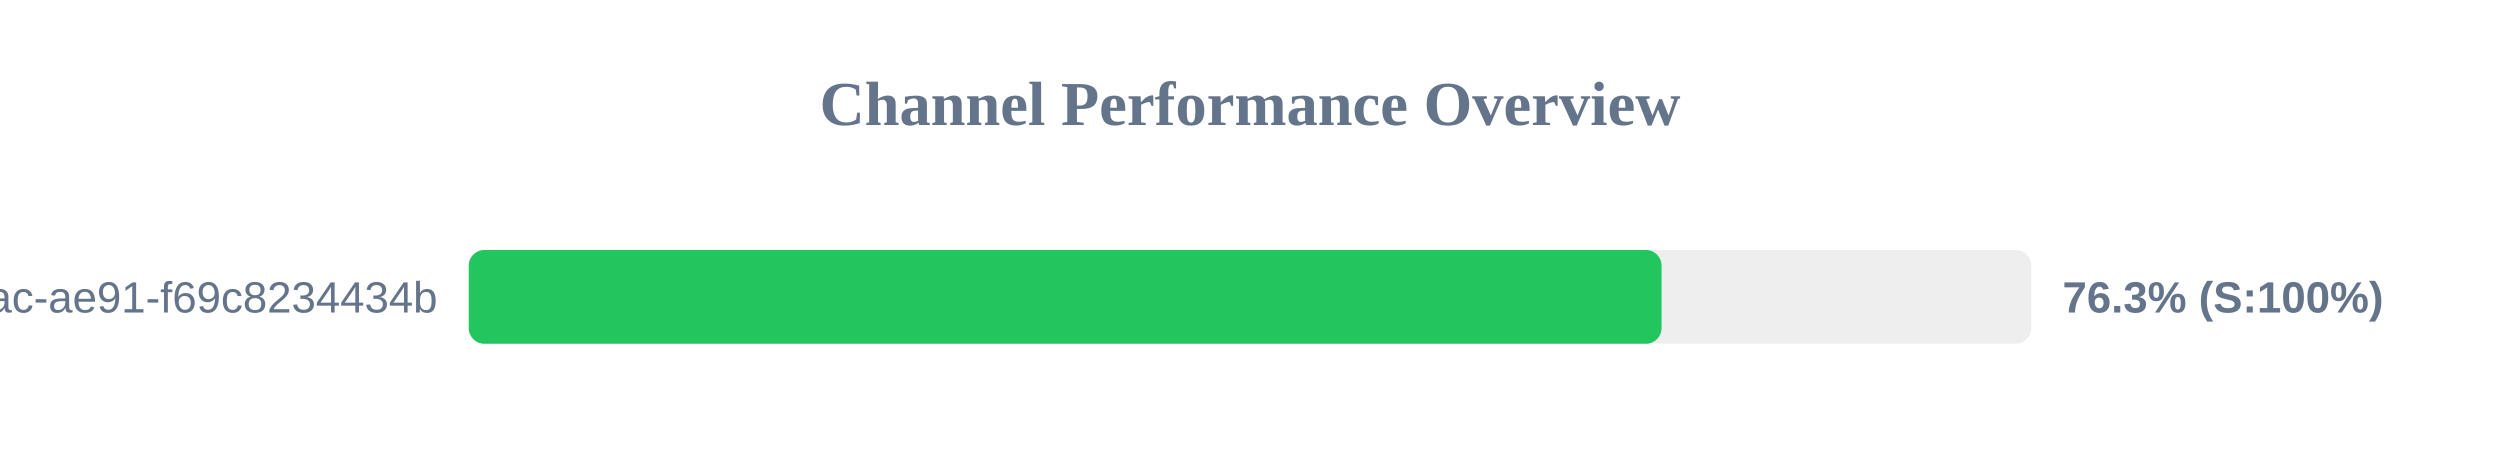
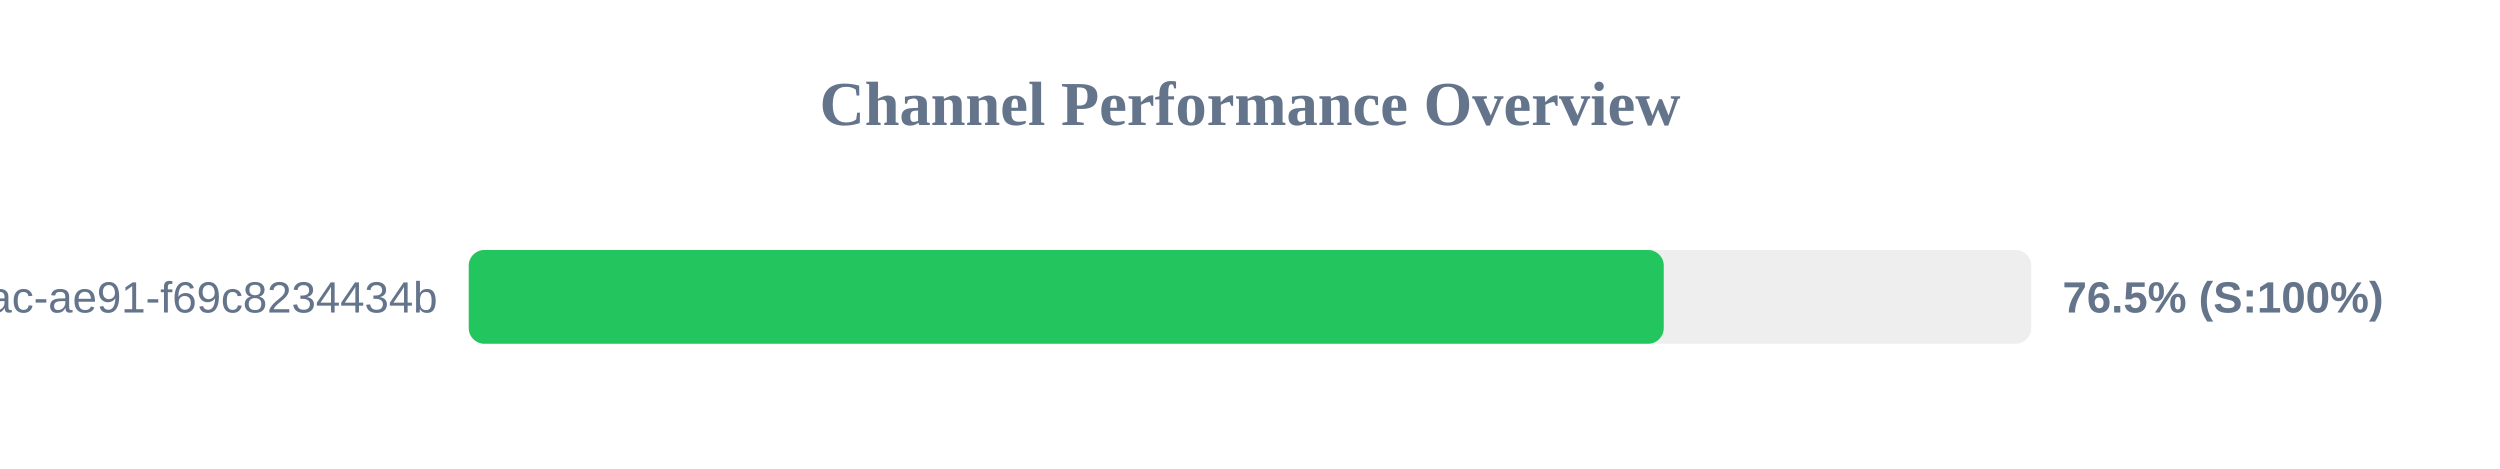
<svg xmlns="http://www.w3.org/2000/svg" width="800" height="150" version="1.1">
  <style>
        .row { font: 14px Arial; fill: #64748b; }
        .score { font: bold 14px Arial; fill: #64748b; }
    </style>
  <text x="400" y="40" text-anchor="middle" font-size="20px" font-weight="bold" fill="#64748b">Channel Performance Overview</text>
  <rect x="150" y="80" width="500" height="30" fill="#eee" rx="5" />
-   <rect x="150" y="80" width="381.7" height="30" fill="#22c55e" rx="5" />
+   <rect x="150" y="80" width="382.4" height="30" fill="#22c55e" rx="5" />
  <text x="140" y="100" text-anchor="end" class="row">?uuid=942b9cb8-92fa-46ac-ae91-f69c8234434b</text>
-   <text x="660" y="100" text-anchor="start" class="score">76.3% (S:100%)</text>
+   <text x="660" y="100" text-anchor="start" class="score">76.5% (S:100%)</text>
</svg>
